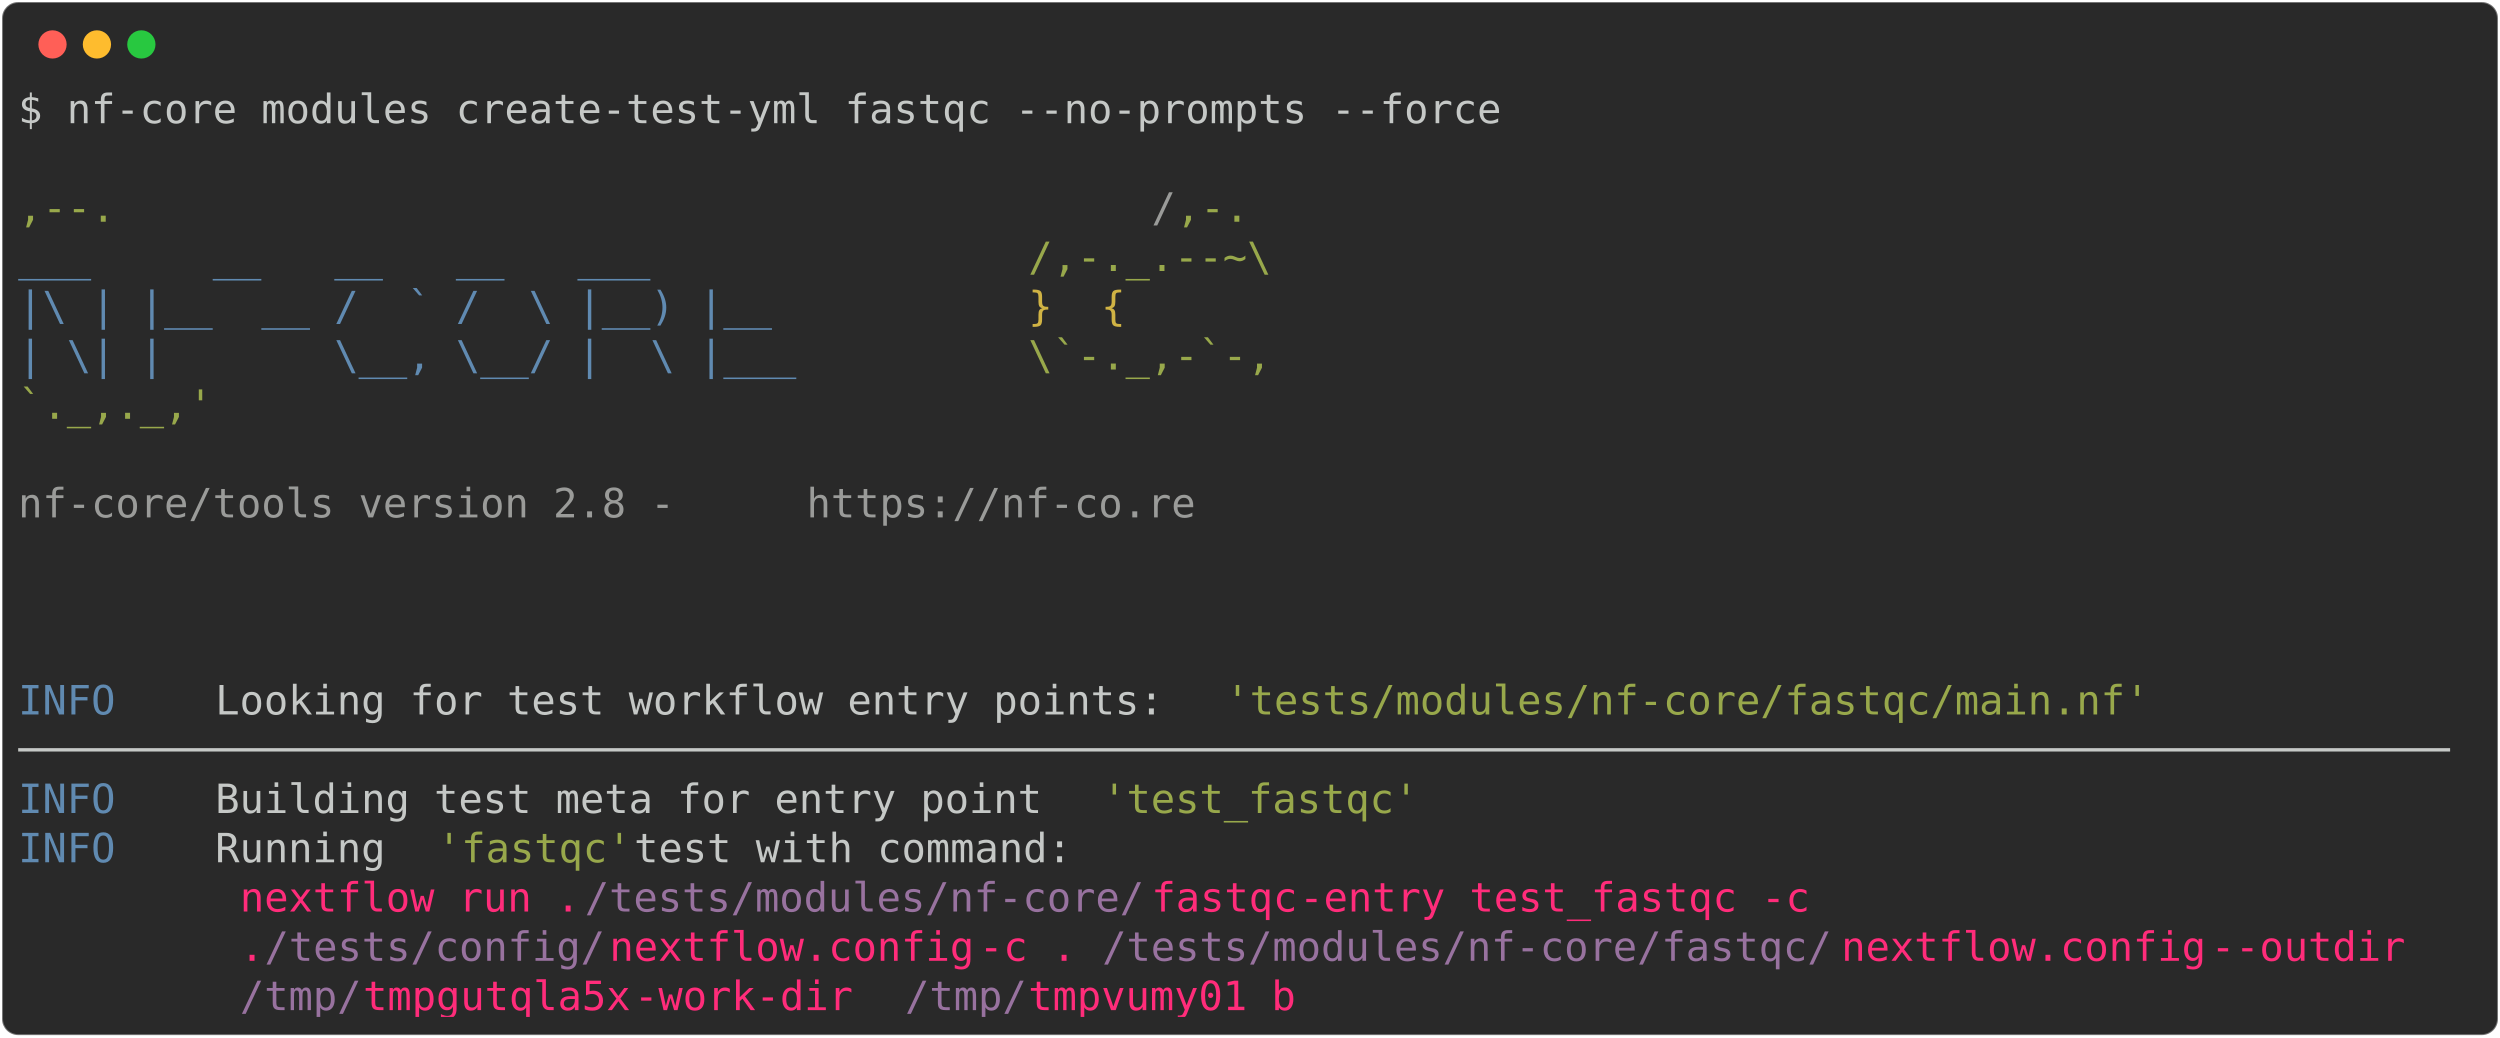
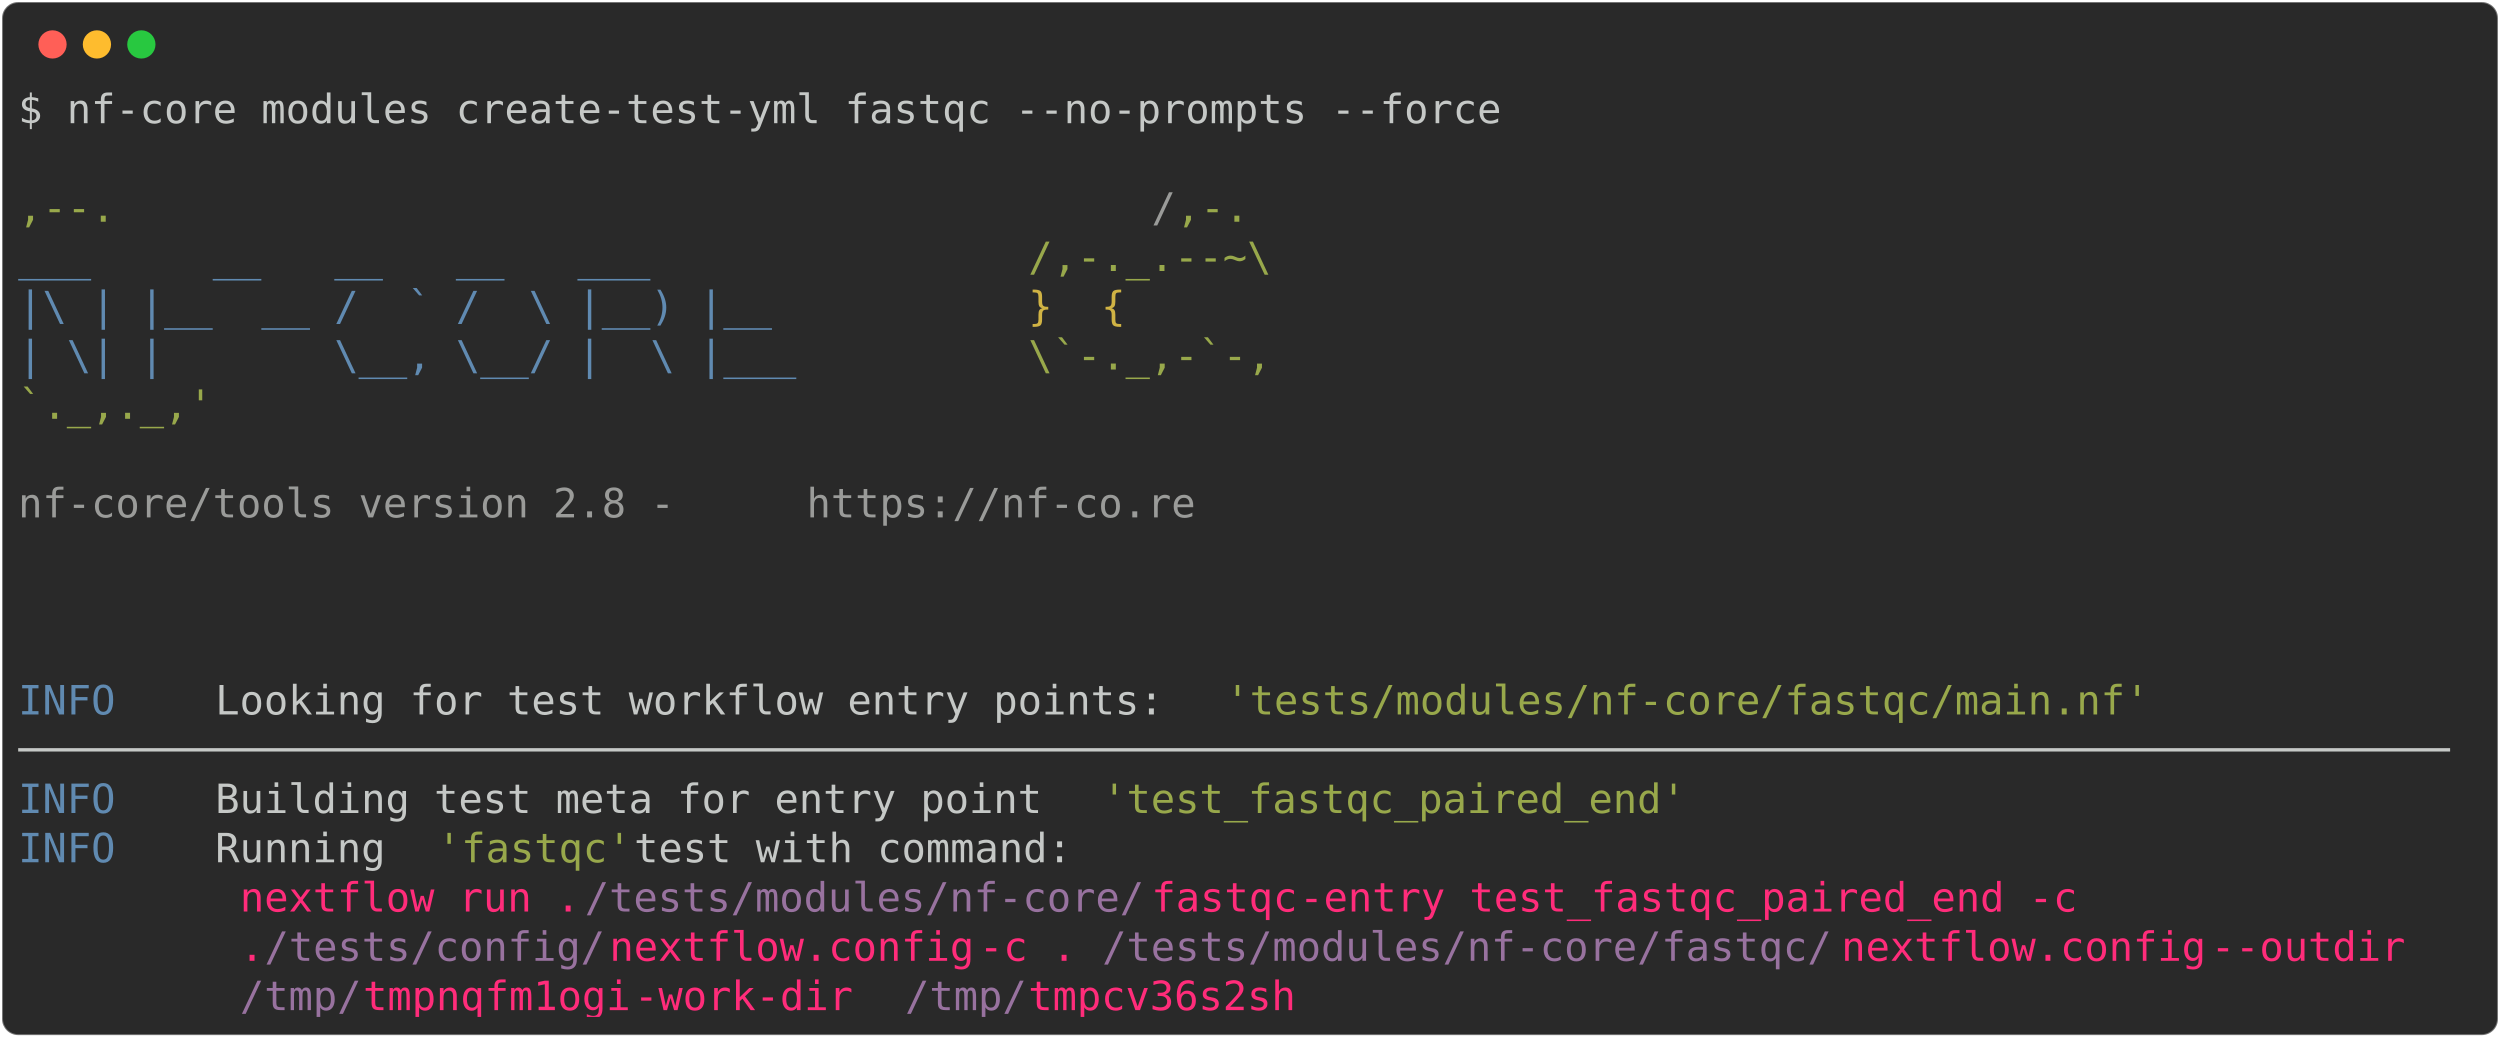
<svg xmlns="http://www.w3.org/2000/svg" class="rich-terminal" viewBox="0 0 1238 513.6">
  <style>

    @font-face {
        font-family: "Fira Code";
        src: local("FiraCode-Regular"),
                url("https://cdnjs.cloudflare.com/ajax/libs/firacode/6.2.0/woff2/FiraCode-Regular.woff2") format("woff2"),
                url("https://cdnjs.cloudflare.com/ajax/libs/firacode/6.2.0/woff/FiraCode-Regular.woff") format("woff");
        font-style: normal;
        font-weight: 400;
    }
    @font-face {
        font-family: "Fira Code";
        src: local("FiraCode-Bold"),
                url("https://cdnjs.cloudflare.com/ajax/libs/firacode/6.2.0/woff2/FiraCode-Bold.woff2") format("woff2"),
                url("https://cdnjs.cloudflare.com/ajax/libs/firacode/6.2.0/woff/FiraCode-Bold.woff") format("woff");
        font-style: bold;
        font-weight: 700;
    }

-     .terminal-1756208294-matrix {
+     .terminal-1372103280-matrix {
        font-family: Fira Code, monospace;
        font-size: 20px;
        line-height: 24.4px;
        font-variant-east-asian: full-width;
    }

-     .terminal-1756208294-title {
+     .terminal-1372103280-title {
        font-size: 18px;
        font-weight: bold;
        font-family: arial;
    }

-     .terminal-1756208294-r1 { fill: #c5c8c6 }
- .terminal-1756208294-r2 { fill: #98a84b }
- .terminal-1756208294-r3 { fill: #9a9b99 }
- .terminal-1756208294-r4 { fill: #608ab1 }
- .terminal-1756208294-r5 { fill: #d0b344 }
- .terminal-1756208294-r6 { fill: #ff2c7a }
- .terminal-1756208294-r7 { fill: #98729f }
+     .terminal-1372103280-r1 { fill: #c5c8c6 }
+ .terminal-1372103280-r2 { fill: #98a84b }
+ .terminal-1372103280-r3 { fill: #9a9b99 }
+ .terminal-1372103280-r4 { fill: #608ab1 }
+ .terminal-1372103280-r5 { fill: #d0b344 }
+ .terminal-1372103280-r6 { fill: #ff2c7a }
+ .terminal-1372103280-r7 { fill: #98729f }
    </style>
  <defs>
-     <clipPath id="terminal-1756208294-clip-terminal">
+     <clipPath id="terminal-1372103280-clip-terminal">
      <rect x="0" y="0" width="1219.0" height="462.6" />
    </clipPath>
-     <clipPath id="terminal-1756208294-line-0">
+     <clipPath id="terminal-1372103280-line-0">
      <rect x="0" y="1.5" width="1220" height="24.65" />
    </clipPath>
-     <clipPath id="terminal-1756208294-line-1">
+     <clipPath id="terminal-1372103280-line-1">
      <rect x="0" y="25.9" width="1220" height="24.65" />
    </clipPath>
-     <clipPath id="terminal-1756208294-line-2">
+     <clipPath id="terminal-1372103280-line-2">
      <rect x="0" y="50.3" width="1220" height="24.65" />
    </clipPath>
-     <clipPath id="terminal-1756208294-line-3">
+     <clipPath id="terminal-1372103280-line-3">
      <rect x="0" y="74.7" width="1220" height="24.65" />
    </clipPath>
-     <clipPath id="terminal-1756208294-line-4">
+     <clipPath id="terminal-1372103280-line-4">
      <rect x="0" y="99.1" width="1220" height="24.65" />
    </clipPath>
-     <clipPath id="terminal-1756208294-line-5">
+     <clipPath id="terminal-1372103280-line-5">
      <rect x="0" y="123.5" width="1220" height="24.65" />
    </clipPath>
-     <clipPath id="terminal-1756208294-line-6">
+     <clipPath id="terminal-1372103280-line-6">
      <rect x="0" y="147.9" width="1220" height="24.65" />
    </clipPath>
-     <clipPath id="terminal-1756208294-line-7">
+     <clipPath id="terminal-1372103280-line-7">
      <rect x="0" y="172.3" width="1220" height="24.65" />
    </clipPath>
-     <clipPath id="terminal-1756208294-line-8">
+     <clipPath id="terminal-1372103280-line-8">
      <rect x="0" y="196.7" width="1220" height="24.65" />
    </clipPath>
-     <clipPath id="terminal-1756208294-line-9">
+     <clipPath id="terminal-1372103280-line-9">
      <rect x="0" y="221.1" width="1220" height="24.65" />
    </clipPath>
-     <clipPath id="terminal-1756208294-line-10">
+     <clipPath id="terminal-1372103280-line-10">
      <rect x="0" y="245.5" width="1220" height="24.65" />
    </clipPath>
-     <clipPath id="terminal-1756208294-line-11">
+     <clipPath id="terminal-1372103280-line-11">
      <rect x="0" y="269.9" width="1220" height="24.65" />
    </clipPath>
-     <clipPath id="terminal-1756208294-line-12">
+     <clipPath id="terminal-1372103280-line-12">
      <rect x="0" y="294.3" width="1220" height="24.65" />
    </clipPath>
-     <clipPath id="terminal-1756208294-line-13">
+     <clipPath id="terminal-1372103280-line-13">
      <rect x="0" y="318.7" width="1220" height="24.65" />
    </clipPath>
-     <clipPath id="terminal-1756208294-line-14">
+     <clipPath id="terminal-1372103280-line-14">
      <rect x="0" y="343.1" width="1220" height="24.65" />
    </clipPath>
-     <clipPath id="terminal-1756208294-line-15">
+     <clipPath id="terminal-1372103280-line-15">
      <rect x="0" y="367.5" width="1220" height="24.65" />
    </clipPath>
-     <clipPath id="terminal-1756208294-line-16">
+     <clipPath id="terminal-1372103280-line-16">
      <rect x="0" y="391.9" width="1220" height="24.65" />
    </clipPath>
-     <clipPath id="terminal-1756208294-line-17">
+     <clipPath id="terminal-1372103280-line-17">
      <rect x="0" y="416.3" width="1220" height="24.65" />
    </clipPath>
  </defs>
  <rect fill="#292929" stroke="rgba(255,255,255,0.35)" stroke-width="1" x="1" y="1" width="1236" height="511.6" rx="8" />
  <g transform="translate(26,22)">
    <circle cx="0" cy="0" r="7" fill="#ff5f57" />
    <circle cx="22" cy="0" r="7" fill="#febc2e" />
    <circle cx="44" cy="0" r="7" fill="#28c840" />
  </g>
-   <g transform="translate(9, 41)" clip-path="url(#terminal-1756208294-clip-terminal)">
-     <g class="terminal-1756208294-matrix">
-       <text class="terminal-1756208294-r1" x="0" y="20" textLength="744.2" clip-path="url(#terminal-1756208294-line-0)">$ nf-core modules create-test-yml fastqc --no-prompts --force</text>
-       <text class="terminal-1756208294-r1" x="1220" y="20" textLength="12.2" clip-path="url(#terminal-1756208294-line-0)">
+   <g transform="translate(9, 41)" clip-path="url(#terminal-1372103280-clip-terminal)">
+     <g class="terminal-1372103280-matrix">
+       <text class="terminal-1372103280-r1" x="0" y="20" textLength="744.2" clip-path="url(#terminal-1372103280-line-0)">$ nf-core modules create-test-yml fastqc --no-prompts --force</text>
+       <text class="terminal-1372103280-r1" x="1220" y="20" textLength="12.2" clip-path="url(#terminal-1372103280-line-0)">
</text>
-       <text class="terminal-1756208294-r1" x="1220" y="44.4" textLength="12.2" clip-path="url(#terminal-1756208294-line-1)">
+       <text class="terminal-1372103280-r1" x="1220" y="44.4" textLength="12.2" clip-path="url(#terminal-1372103280-line-1)">
</text>
-       <text class="terminal-1756208294-r2" x="0" y="68.8" textLength="561.2" clip-path="url(#terminal-1756208294-line-2)">                                          ,--.</text>
-       <text class="terminal-1756208294-r3" x="561.2" y="68.8" textLength="12.2" clip-path="url(#terminal-1756208294-line-2)">/</text>
-       <text class="terminal-1756208294-r2" x="573.4" y="68.8" textLength="36.6" clip-path="url(#terminal-1756208294-line-2)">,-.</text>
-       <text class="terminal-1756208294-r1" x="1220" y="68.8" textLength="12.2" clip-path="url(#terminal-1756208294-line-2)">
+       <text class="terminal-1372103280-r2" x="0" y="68.8" textLength="561.2" clip-path="url(#terminal-1372103280-line-2)">                                          ,--.</text>
+       <text class="terminal-1372103280-r3" x="561.2" y="68.8" textLength="12.2" clip-path="url(#terminal-1372103280-line-2)">/</text>
+       <text class="terminal-1372103280-r2" x="573.4" y="68.8" textLength="36.6" clip-path="url(#terminal-1372103280-line-2)">,-.</text>
+       <text class="terminal-1372103280-r1" x="1220" y="68.8" textLength="12.2" clip-path="url(#terminal-1372103280-line-2)">
</text>
-       <text class="terminal-1756208294-r4" x="0" y="93.2" textLength="500.2" clip-path="url(#terminal-1756208294-line-3)">          ___     __   __   __   ___     </text>
-       <text class="terminal-1756208294-r2" x="500.2" y="93.2" textLength="122" clip-path="url(#terminal-1756208294-line-3)">/,-._.--~\</text>
-       <text class="terminal-1756208294-r1" x="1220" y="93.2" textLength="12.2" clip-path="url(#terminal-1756208294-line-3)">
+       <text class="terminal-1372103280-r4" x="0" y="93.2" textLength="500.2" clip-path="url(#terminal-1372103280-line-3)">          ___     __   __   __   ___     </text>
+       <text class="terminal-1372103280-r2" x="500.2" y="93.2" textLength="122" clip-path="url(#terminal-1372103280-line-3)">/,-._.--~\</text>
+       <text class="terminal-1372103280-r1" x="1220" y="93.2" textLength="12.2" clip-path="url(#terminal-1372103280-line-3)">
</text>
-       <text class="terminal-1756208294-r4" x="0" y="117.6" textLength="500.2" clip-path="url(#terminal-1756208294-line-4)">    |\ | |__  __ /  ` /  \ |__) |__      </text>
-       <text class="terminal-1756208294-r5" x="500.2" y="117.6" textLength="85.4" clip-path="url(#terminal-1756208294-line-4)">   }  {</text>
-       <text class="terminal-1756208294-r1" x="1220" y="117.6" textLength="12.2" clip-path="url(#terminal-1756208294-line-4)">
+       <text class="terminal-1372103280-r4" x="0" y="117.6" textLength="500.2" clip-path="url(#terminal-1372103280-line-4)">    |\ | |__  __ /  ` /  \ |__) |__      </text>
+       <text class="terminal-1372103280-r5" x="500.2" y="117.6" textLength="85.4" clip-path="url(#terminal-1372103280-line-4)">   }  {</text>
+       <text class="terminal-1372103280-r1" x="1220" y="117.6" textLength="12.2" clip-path="url(#terminal-1372103280-line-4)">
</text>
-       <text class="terminal-1756208294-r4" x="0" y="142" textLength="500.2" clip-path="url(#terminal-1756208294-line-5)">    | \| |       \__, \__/ |  \ |___     </text>
-       <text class="terminal-1756208294-r2" x="500.2" y="142" textLength="122" clip-path="url(#terminal-1756208294-line-5)">\`-._,-`-,</text>
-       <text class="terminal-1756208294-r1" x="1220" y="142" textLength="12.2" clip-path="url(#terminal-1756208294-line-5)">
+       <text class="terminal-1372103280-r4" x="0" y="142" textLength="500.2" clip-path="url(#terminal-1372103280-line-5)">    | \| |       \__, \__/ |  \ |___     </text>
+       <text class="terminal-1372103280-r2" x="500.2" y="142" textLength="122" clip-path="url(#terminal-1372103280-line-5)">\`-._,-`-,</text>
+       <text class="terminal-1372103280-r1" x="1220" y="142" textLength="12.2" clip-path="url(#terminal-1372103280-line-5)">
</text>
-       <text class="terminal-1756208294-r2" x="0" y="166.4" textLength="610" clip-path="url(#terminal-1756208294-line-6)">                                          `._,._,'</text>
-       <text class="terminal-1756208294-r1" x="1220" y="166.4" textLength="12.2" clip-path="url(#terminal-1756208294-line-6)">
+       <text class="terminal-1372103280-r2" x="0" y="166.4" textLength="610" clip-path="url(#terminal-1372103280-line-6)">                                          `._,._,'</text>
+       <text class="terminal-1372103280-r1" x="1220" y="166.4" textLength="12.2" clip-path="url(#terminal-1372103280-line-6)">
</text>
-       <text class="terminal-1756208294-r1" x="1220" y="190.8" textLength="12.2" clip-path="url(#terminal-1756208294-line-7)">
+       <text class="terminal-1372103280-r1" x="1220" y="190.8" textLength="12.2" clip-path="url(#terminal-1372103280-line-7)">
</text>
-       <text class="terminal-1756208294-r3" x="0" y="215.2" textLength="390.4" clip-path="url(#terminal-1756208294-line-8)">    nf-core/tools version 2.8 - </text>
-       <text class="terminal-1756208294-r3" x="390.4" y="215.2" textLength="195.2" clip-path="url(#terminal-1756208294-line-8)">https://nf-co.re</text>
-       <text class="terminal-1756208294-r1" x="1220" y="215.2" textLength="12.2" clip-path="url(#terminal-1756208294-line-8)">
+       <text class="terminal-1372103280-r3" x="0" y="215.2" textLength="390.4" clip-path="url(#terminal-1372103280-line-8)">    nf-core/tools version 2.8 - </text>
+       <text class="terminal-1372103280-r3" x="390.4" y="215.2" textLength="195.2" clip-path="url(#terminal-1372103280-line-8)">https://nf-co.re</text>
+       <text class="terminal-1372103280-r1" x="1220" y="215.2" textLength="12.2" clip-path="url(#terminal-1372103280-line-8)">
</text>
-       <text class="terminal-1756208294-r1" x="1220" y="239.6" textLength="12.2" clip-path="url(#terminal-1756208294-line-9)">
+       <text class="terminal-1372103280-r1" x="1220" y="239.6" textLength="12.2" clip-path="url(#terminal-1372103280-line-9)">
</text>
-       <text class="terminal-1756208294-r1" x="1220" y="264" textLength="12.2" clip-path="url(#terminal-1756208294-line-10)">
+       <text class="terminal-1372103280-r1" x="1220" y="264" textLength="12.2" clip-path="url(#terminal-1372103280-line-10)">
</text>
-       <text class="terminal-1756208294-r1" x="1220" y="288.4" textLength="12.2" clip-path="url(#terminal-1756208294-line-11)">
+       <text class="terminal-1372103280-r1" x="1220" y="288.4" textLength="12.2" clip-path="url(#terminal-1372103280-line-11)">
</text>
-       <text class="terminal-1756208294-r4" x="0" y="312.8" textLength="97.6" clip-path="url(#terminal-1756208294-line-12)">INFO    </text>
-       <text class="terminal-1756208294-r1" x="97.6" y="312.8" textLength="500.2" clip-path="url(#terminal-1756208294-line-12)"> Looking for test workflow entry points: </text>
-       <text class="terminal-1756208294-r2" x="597.8" y="312.8" textLength="463.6" clip-path="url(#terminal-1756208294-line-12)">'tests/modules/nf-core/fastqc/main.nf'</text>
-       <text class="terminal-1756208294-r1" x="1220" y="312.8" textLength="12.2" clip-path="url(#terminal-1756208294-line-12)">
+       <text class="terminal-1372103280-r4" x="0" y="312.8" textLength="97.6" clip-path="url(#terminal-1372103280-line-12)">INFO    </text>
+       <text class="terminal-1372103280-r1" x="97.6" y="312.8" textLength="500.2" clip-path="url(#terminal-1372103280-line-12)"> Looking for test workflow entry points: </text>
+       <text class="terminal-1372103280-r2" x="597.8" y="312.8" textLength="463.6" clip-path="url(#terminal-1372103280-line-12)">'tests/modules/nf-core/fastqc/main.nf'</text>
+       <text class="terminal-1372103280-r1" x="1220" y="312.8" textLength="12.2" clip-path="url(#terminal-1372103280-line-12)">
</text>
-       <text class="terminal-1756208294-r1" x="0" y="337.2" textLength="1220" clip-path="url(#terminal-1756208294-line-13)">────────────────────────────────────────────────────────────────────────────────────────────────────</text>
-       <text class="terminal-1756208294-r1" x="1220" y="337.2" textLength="12.2" clip-path="url(#terminal-1756208294-line-13)">
+       <text class="terminal-1372103280-r1" x="0" y="337.2" textLength="1220" clip-path="url(#terminal-1372103280-line-13)">────────────────────────────────────────────────────────────────────────────────────────────────────</text>
+       <text class="terminal-1372103280-r1" x="1220" y="337.2" textLength="12.2" clip-path="url(#terminal-1372103280-line-13)">
</text>
-       <text class="terminal-1756208294-r4" x="0" y="361.6" textLength="97.6" clip-path="url(#terminal-1756208294-line-14)">INFO    </text>
-       <text class="terminal-1756208294-r1" x="97.6" y="361.6" textLength="439.2" clip-path="url(#terminal-1756208294-line-14)"> Building test meta for entry point </text>
-       <text class="terminal-1756208294-r2" x="536.8" y="361.6" textLength="158.6" clip-path="url(#terminal-1756208294-line-14)">'test_fastqc'</text>
-       <text class="terminal-1756208294-r1" x="1220" y="361.6" textLength="12.2" clip-path="url(#terminal-1756208294-line-14)">
+       <text class="terminal-1372103280-r4" x="0" y="361.6" textLength="97.6" clip-path="url(#terminal-1372103280-line-14)">INFO    </text>
+       <text class="terminal-1372103280-r1" x="97.6" y="361.6" textLength="439.2" clip-path="url(#terminal-1372103280-line-14)"> Building test meta for entry point </text>
+       <text class="terminal-1372103280-r2" x="536.8" y="361.6" textLength="292.8" clip-path="url(#terminal-1372103280-line-14)">'test_fastqc_paired_end'</text>
+       <text class="terminal-1372103280-r1" x="1220" y="361.6" textLength="12.2" clip-path="url(#terminal-1372103280-line-14)">
</text>
-       <text class="terminal-1756208294-r4" x="0" y="386" textLength="97.6" clip-path="url(#terminal-1756208294-line-15)">INFO    </text>
-       <text class="terminal-1756208294-r1" x="97.6" y="386" textLength="109.8" clip-path="url(#terminal-1756208294-line-15)"> Running </text>
-       <text class="terminal-1756208294-r2" x="207.4" y="386" textLength="97.6" clip-path="url(#terminal-1756208294-line-15)">'fastqc'</text>
-       <text class="terminal-1756208294-r1" x="305" y="386" textLength="915" clip-path="url(#terminal-1756208294-line-15)"> test with command:                                                        </text>
-       <text class="terminal-1756208294-r1" x="1220" y="386" textLength="12.2" clip-path="url(#terminal-1756208294-line-15)">
+       <text class="terminal-1372103280-r4" x="0" y="386" textLength="97.6" clip-path="url(#terminal-1372103280-line-15)">INFO    </text>
+       <text class="terminal-1372103280-r1" x="97.6" y="386" textLength="109.8" clip-path="url(#terminal-1372103280-line-15)"> Running </text>
+       <text class="terminal-1372103280-r2" x="207.4" y="386" textLength="97.6" clip-path="url(#terminal-1372103280-line-15)">'fastqc'</text>
+       <text class="terminal-1372103280-r1" x="305" y="386" textLength="915" clip-path="url(#terminal-1372103280-line-15)"> test with command:                                                        </text>
+       <text class="terminal-1372103280-r1" x="1220" y="386" textLength="12.2" clip-path="url(#terminal-1372103280-line-15)">
</text>
-       <text class="terminal-1756208294-r6" x="109.8" y="410.4" textLength="170.8" clip-path="url(#terminal-1756208294-line-16)">nextflow run .</text>
-       <text class="terminal-1756208294-r7" x="280.6" y="410.4" textLength="280.6" clip-path="url(#terminal-1756208294-line-16)">/tests/modules/nf-core/</text>
-       <text class="terminal-1756208294-r6" x="561.2" y="410.4" textLength="73.2" clip-path="url(#terminal-1756208294-line-16)">fastqc</text>
-       <text class="terminal-1756208294-r6" x="634.4" y="410.4" textLength="280.6" clip-path="url(#terminal-1756208294-line-16)"> -entry test_fastqc -c </text>
-       <text class="terminal-1756208294-r1" x="1220" y="410.4" textLength="12.2" clip-path="url(#terminal-1756208294-line-16)">
+       <text class="terminal-1372103280-r6" x="109.8" y="410.4" textLength="170.8" clip-path="url(#terminal-1372103280-line-16)">nextflow run .</text>
+       <text class="terminal-1372103280-r7" x="280.6" y="410.4" textLength="280.6" clip-path="url(#terminal-1372103280-line-16)">/tests/modules/nf-core/</text>
+       <text class="terminal-1372103280-r6" x="561.2" y="410.4" textLength="73.2" clip-path="url(#terminal-1372103280-line-16)">fastqc</text>
+       <text class="terminal-1372103280-r6" x="634.4" y="410.4" textLength="414.8" clip-path="url(#terminal-1372103280-line-16)"> -entry test_fastqc_paired_end -c </text>
+       <text class="terminal-1372103280-r1" x="1220" y="410.4" textLength="12.2" clip-path="url(#terminal-1372103280-line-16)">
</text>
-       <text class="terminal-1756208294-r6" x="109.8" y="434.8" textLength="12.2" clip-path="url(#terminal-1756208294-line-17)">.</text>
-       <text class="terminal-1756208294-r7" x="122" y="434.8" textLength="170.8" clip-path="url(#terminal-1756208294-line-17)">/tests/config/</text>
-       <text class="terminal-1756208294-r6" x="292.8" y="434.8" textLength="183" clip-path="url(#terminal-1756208294-line-17)">nextflow.config</text>
-       <text class="terminal-1756208294-r6" x="475.8" y="434.8" textLength="61" clip-path="url(#terminal-1756208294-line-17)"> -c .</text>
-       <text class="terminal-1756208294-r7" x="536.8" y="434.8" textLength="366" clip-path="url(#terminal-1756208294-line-17)">/tests/modules/nf-core/fastqc/</text>
-       <text class="terminal-1756208294-r6" x="902.8" y="434.8" textLength="183" clip-path="url(#terminal-1756208294-line-17)">nextflow.config</text>
-       <text class="terminal-1756208294-r6" x="1085.8" y="434.8" textLength="122" clip-path="url(#terminal-1756208294-line-17)"> --outdir </text>
-       <text class="terminal-1756208294-r1" x="1220" y="434.8" textLength="12.2" clip-path="url(#terminal-1756208294-line-17)">
+       <text class="terminal-1372103280-r6" x="109.8" y="434.8" textLength="12.2" clip-path="url(#terminal-1372103280-line-17)">.</text>
+       <text class="terminal-1372103280-r7" x="122" y="434.8" textLength="170.8" clip-path="url(#terminal-1372103280-line-17)">/tests/config/</text>
+       <text class="terminal-1372103280-r6" x="292.8" y="434.8" textLength="183" clip-path="url(#terminal-1372103280-line-17)">nextflow.config</text>
+       <text class="terminal-1372103280-r6" x="475.8" y="434.8" textLength="61" clip-path="url(#terminal-1372103280-line-17)"> -c .</text>
+       <text class="terminal-1372103280-r7" x="536.8" y="434.8" textLength="366" clip-path="url(#terminal-1372103280-line-17)">/tests/modules/nf-core/fastqc/</text>
+       <text class="terminal-1372103280-r6" x="902.8" y="434.8" textLength="183" clip-path="url(#terminal-1372103280-line-17)">nextflow.config</text>
+       <text class="terminal-1372103280-r6" x="1085.8" y="434.8" textLength="122" clip-path="url(#terminal-1372103280-line-17)"> --outdir </text>
+       <text class="terminal-1372103280-r1" x="1220" y="434.8" textLength="12.2" clip-path="url(#terminal-1372103280-line-17)">
</text>
-       <text class="terminal-1756208294-r7" x="109.8" y="459.2" textLength="61" clip-path="url(#terminal-1756208294-line-18)">/tmp/</text>
-       <text class="terminal-1756208294-r6" x="170.8" y="459.2" textLength="134.2" clip-path="url(#terminal-1756208294-line-18)">tmpgutqla5x</text>
-       <text class="terminal-1756208294-r6" x="305" y="459.2" textLength="134.2" clip-path="url(#terminal-1756208294-line-18)"> -work-dir </text>
-       <text class="terminal-1756208294-r7" x="439.2" y="459.2" textLength="61" clip-path="url(#terminal-1756208294-line-18)">/tmp/</text>
-       <text class="terminal-1756208294-r6" x="500.2" y="459.2" textLength="134.2" clip-path="url(#terminal-1756208294-line-18)">tmpvumy01_b</text>
-       <text class="terminal-1756208294-r1" x="1220" y="459.2" textLength="12.2" clip-path="url(#terminal-1756208294-line-18)">
+       <text class="terminal-1372103280-r7" x="109.8" y="459.2" textLength="61" clip-path="url(#terminal-1372103280-line-18)">/tmp/</text>
+       <text class="terminal-1372103280-r6" x="170.8" y="459.2" textLength="134.2" clip-path="url(#terminal-1372103280-line-18)">tmpnqfm1ogi</text>
+       <text class="terminal-1372103280-r6" x="305" y="459.2" textLength="134.2" clip-path="url(#terminal-1372103280-line-18)"> -work-dir </text>
+       <text class="terminal-1372103280-r7" x="439.2" y="459.2" textLength="61" clip-path="url(#terminal-1372103280-line-18)">/tmp/</text>
+       <text class="terminal-1372103280-r6" x="500.2" y="459.2" textLength="134.2" clip-path="url(#terminal-1372103280-line-18)">tmpcv36s2sh</text>
+       <text class="terminal-1372103280-r1" x="1220" y="459.2" textLength="12.2" clip-path="url(#terminal-1372103280-line-18)">
</text>
    </g>
  </g>
</svg>
